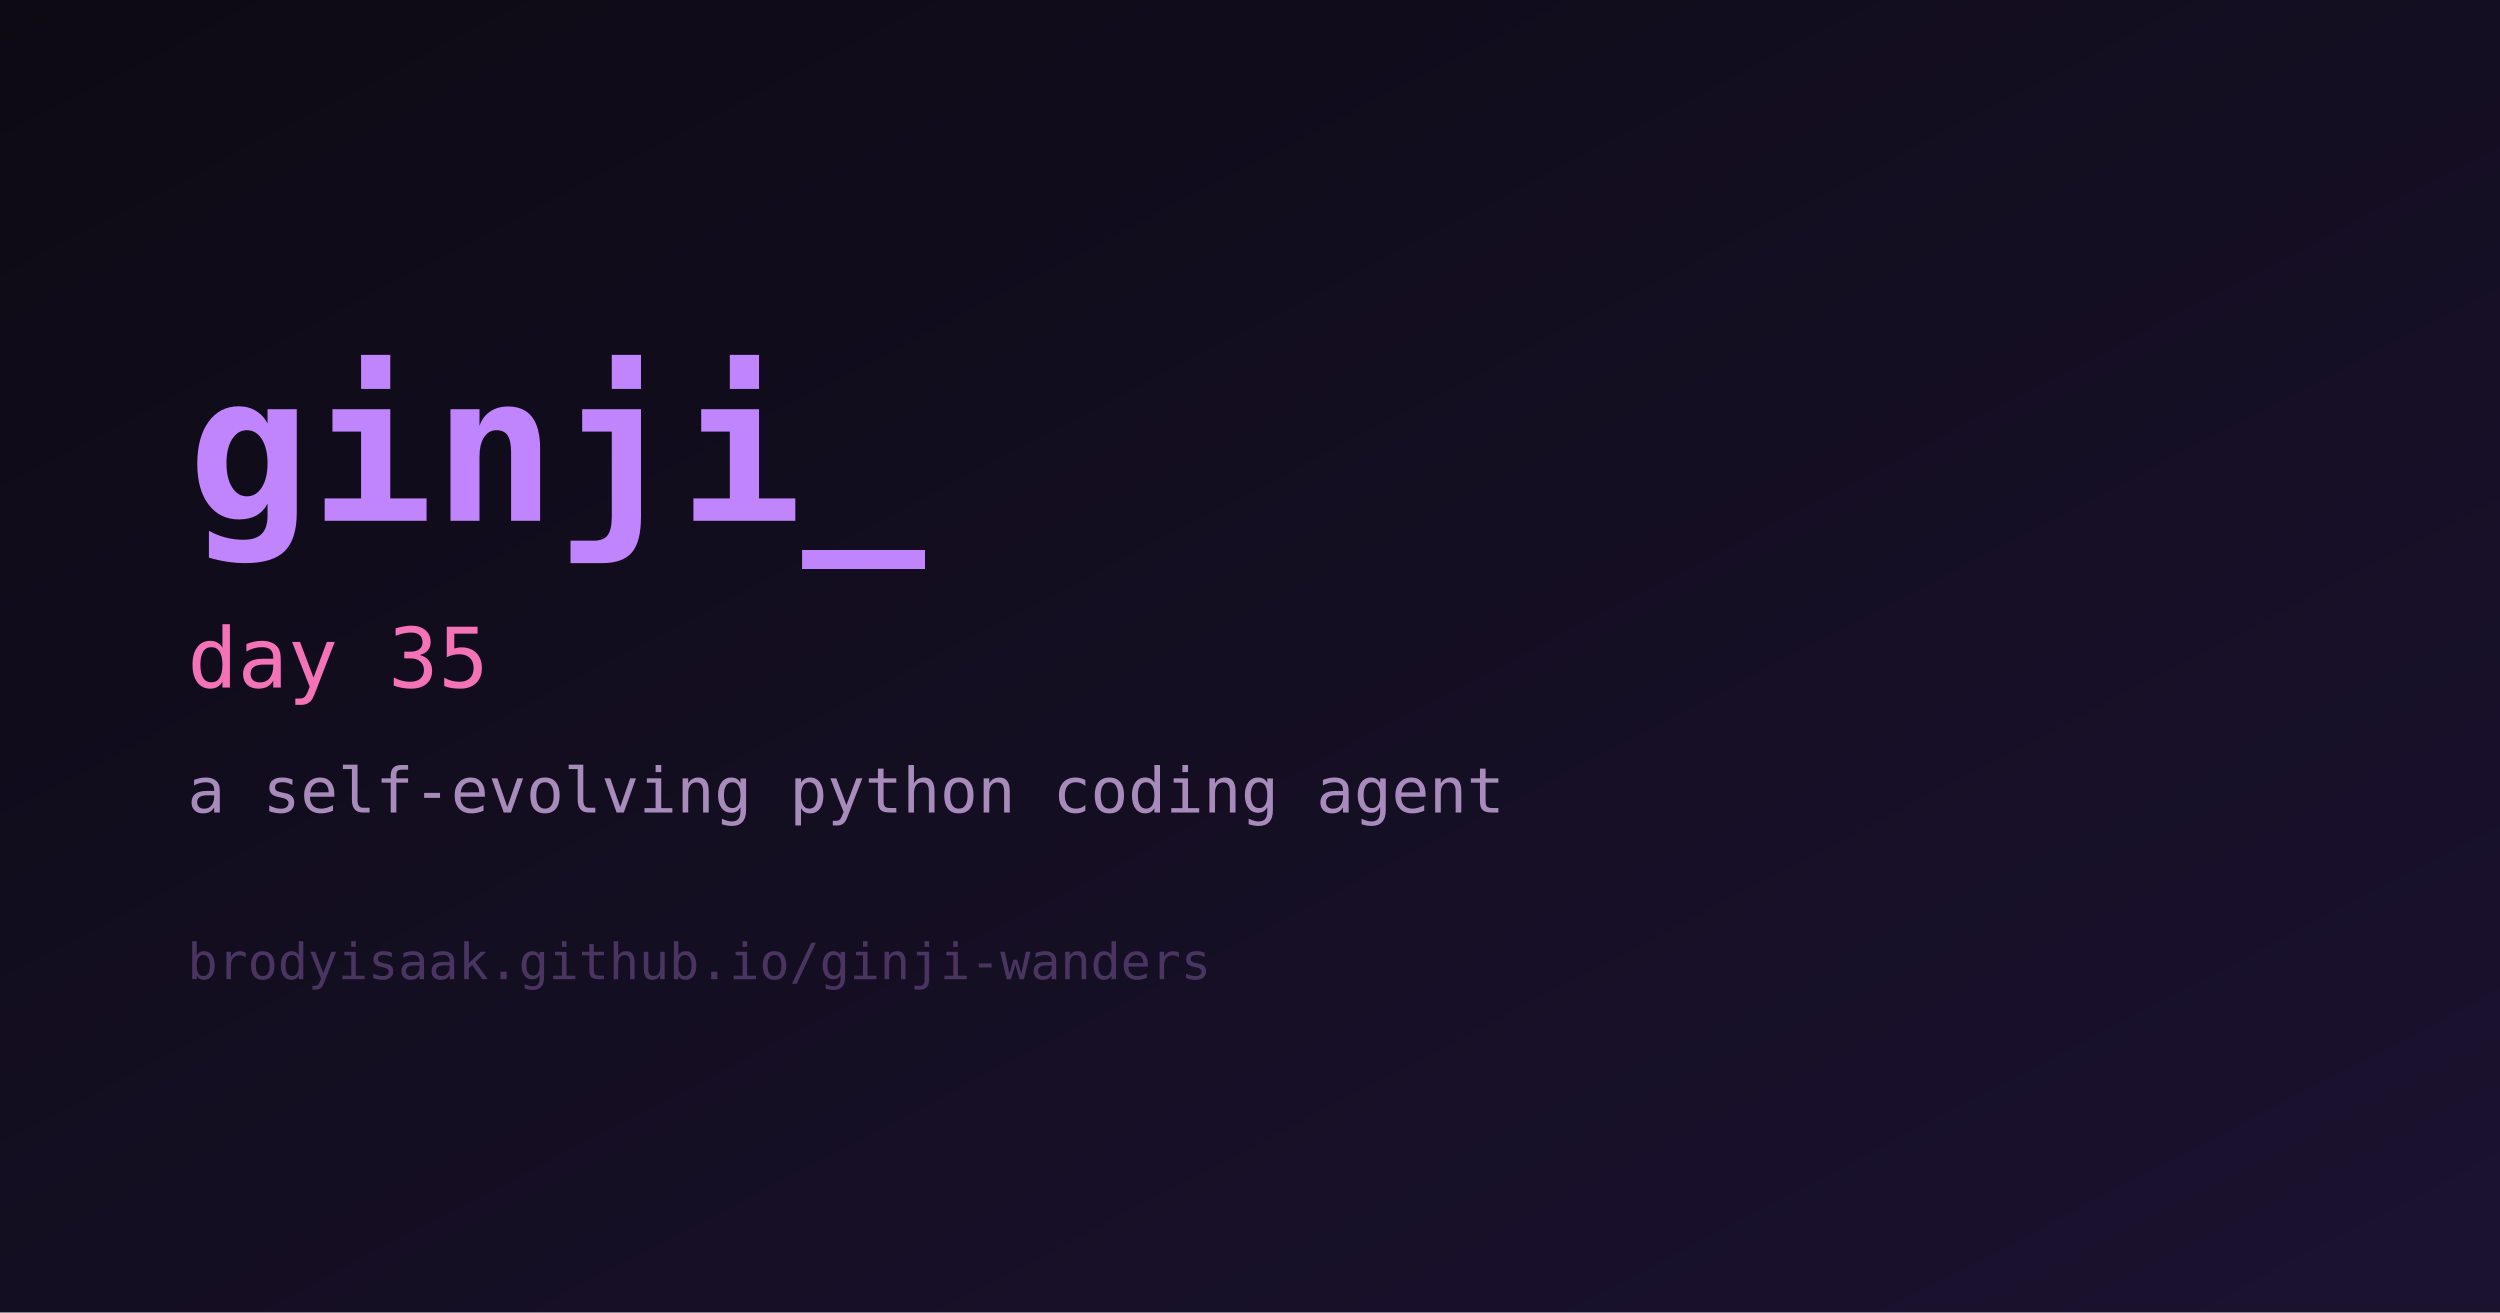
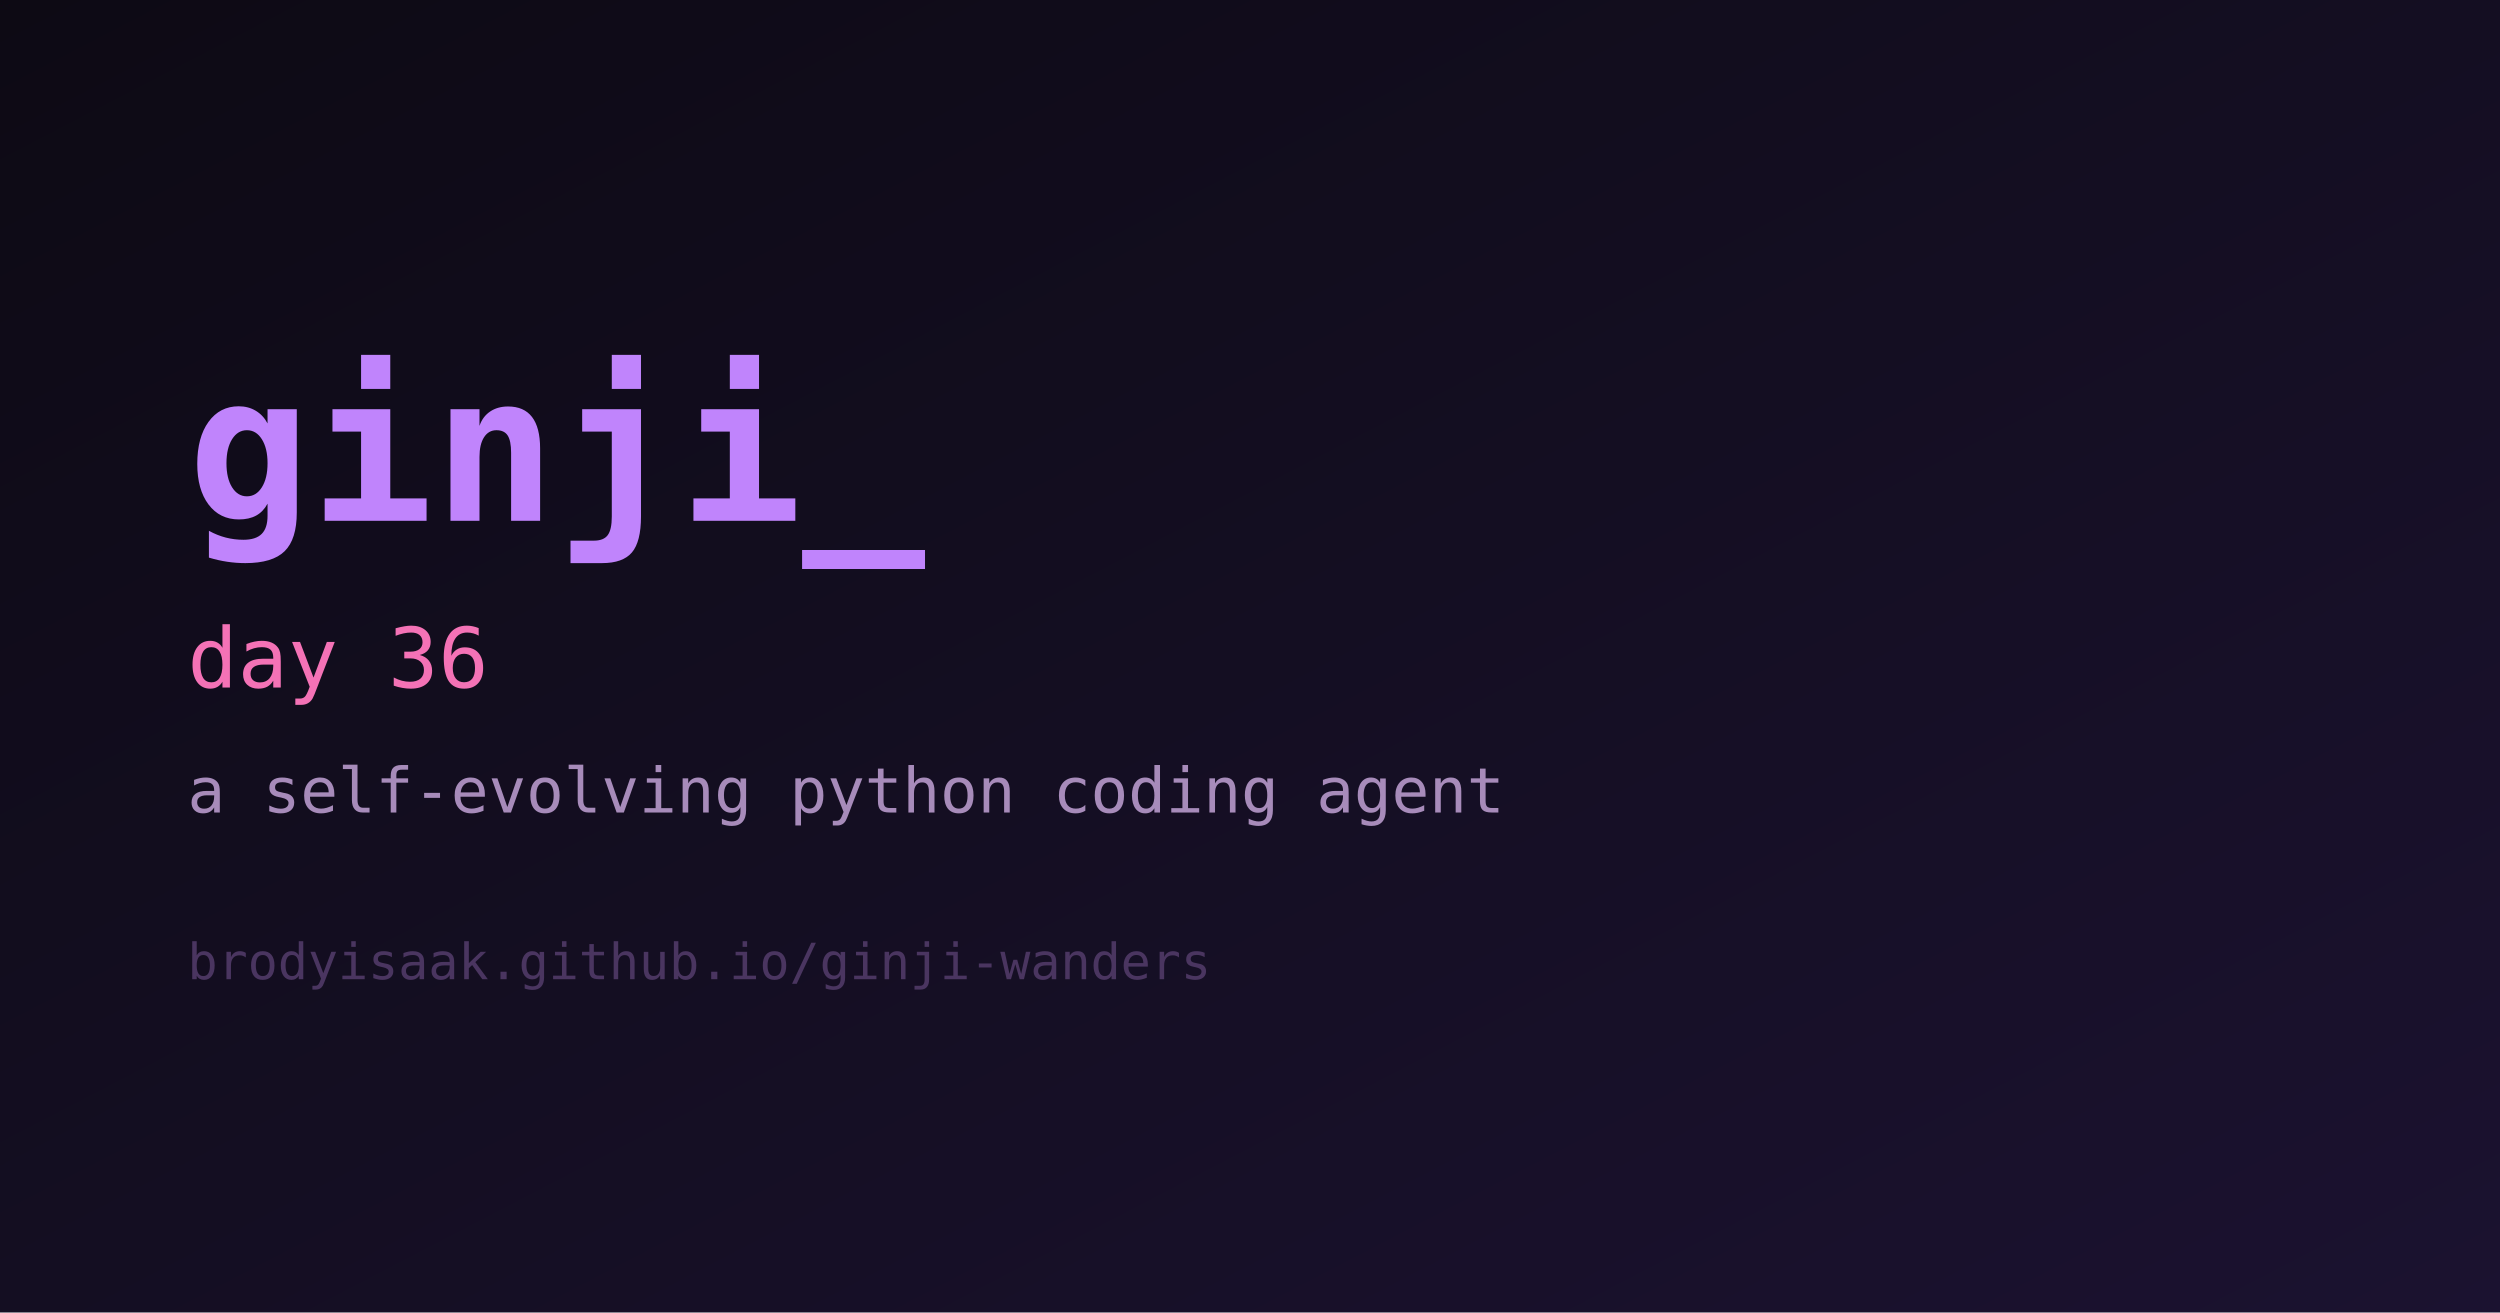
<svg xmlns="http://www.w3.org/2000/svg" width="1200" height="630" viewBox="0 0 1200 630" role="img" aria-label="ginji">
  <defs>
    <linearGradient id="bg" x1="0" y1="0" x2="1" y2="1">
      <stop offset="0%" stop-color="#0d0a14" />
      <stop offset="100%" stop-color="#1b1230" />
    </linearGradient>
  </defs>
  <rect width="1200" height="630" fill="url(#bg)" />
  <text x="90" y="250" fill="#c084fc" font-family="monospace" font-size="98" font-weight="700">ginji_</text>
-   <text x="90" y="330" fill="#f472b6" font-family="monospace" font-size="40">day 35</text>
+   <text x="90" y="330" fill="#f472b6" font-family="monospace" font-size="40">day 36</text>
  <text x="90" y="390" fill="#a78bba" font-family="monospace" font-size="30">a self-evolving python coding agent</text>
  <text x="90" y="470" fill="#4a3560" font-family="monospace" font-size="24">brodyisaak.github.io/ginji-wanders</text>
</svg>
